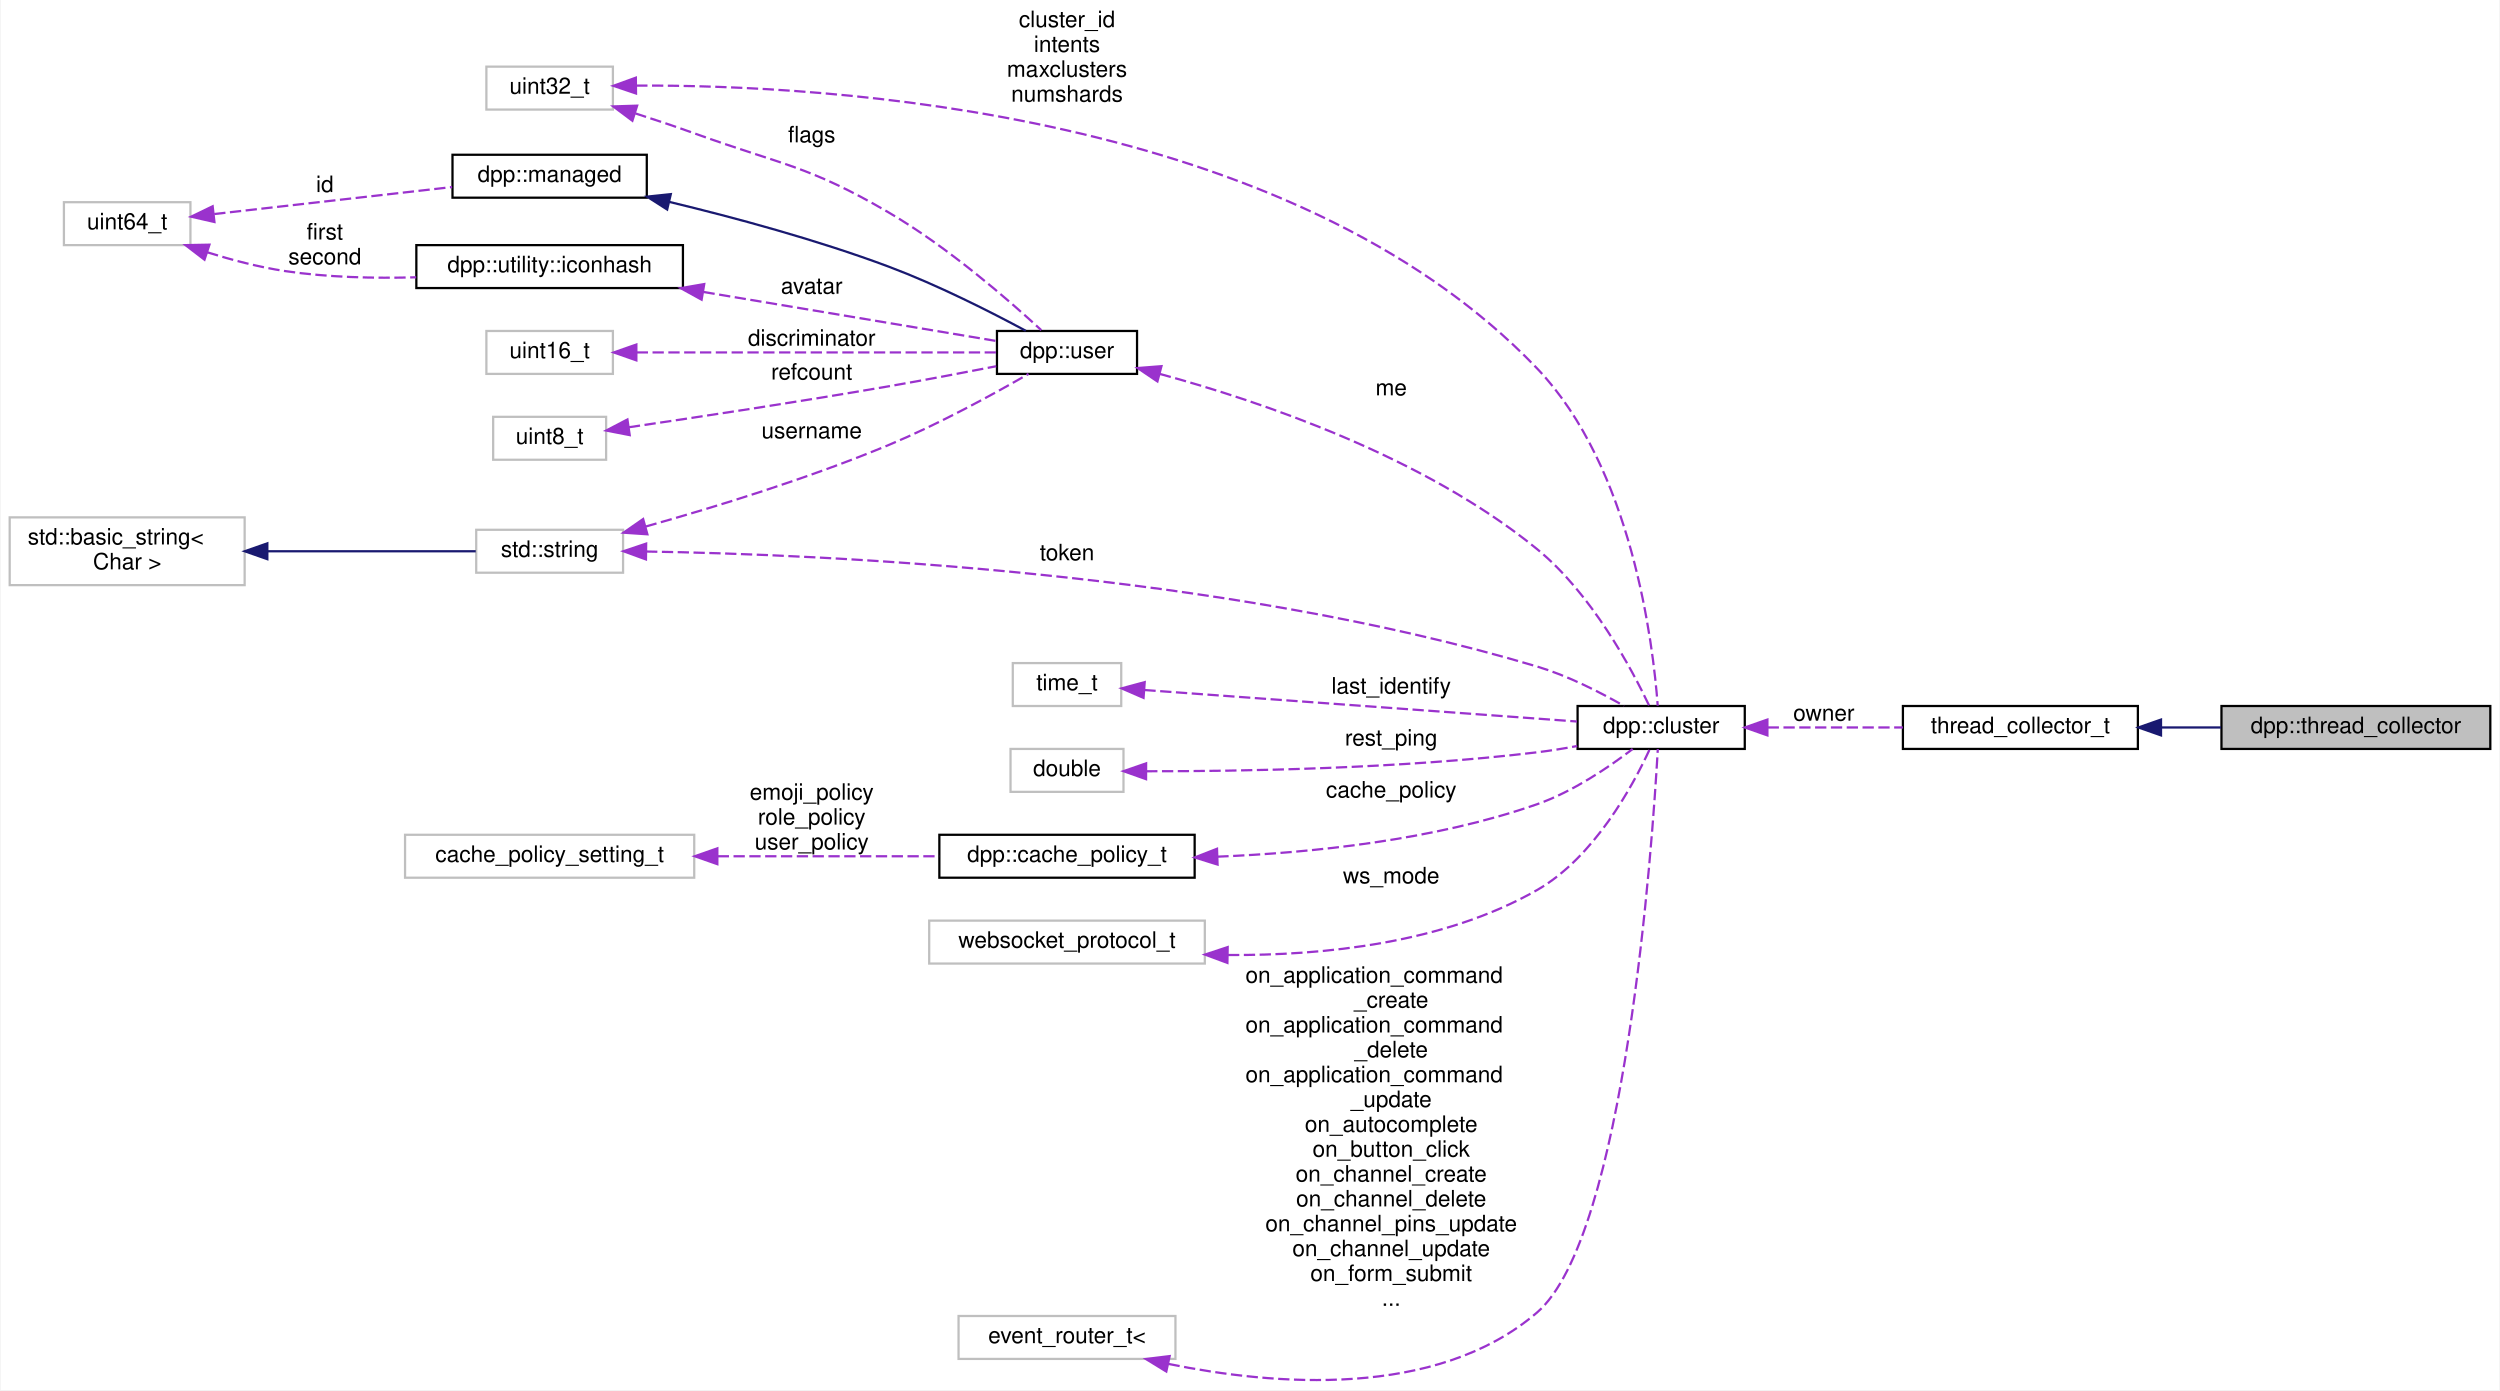
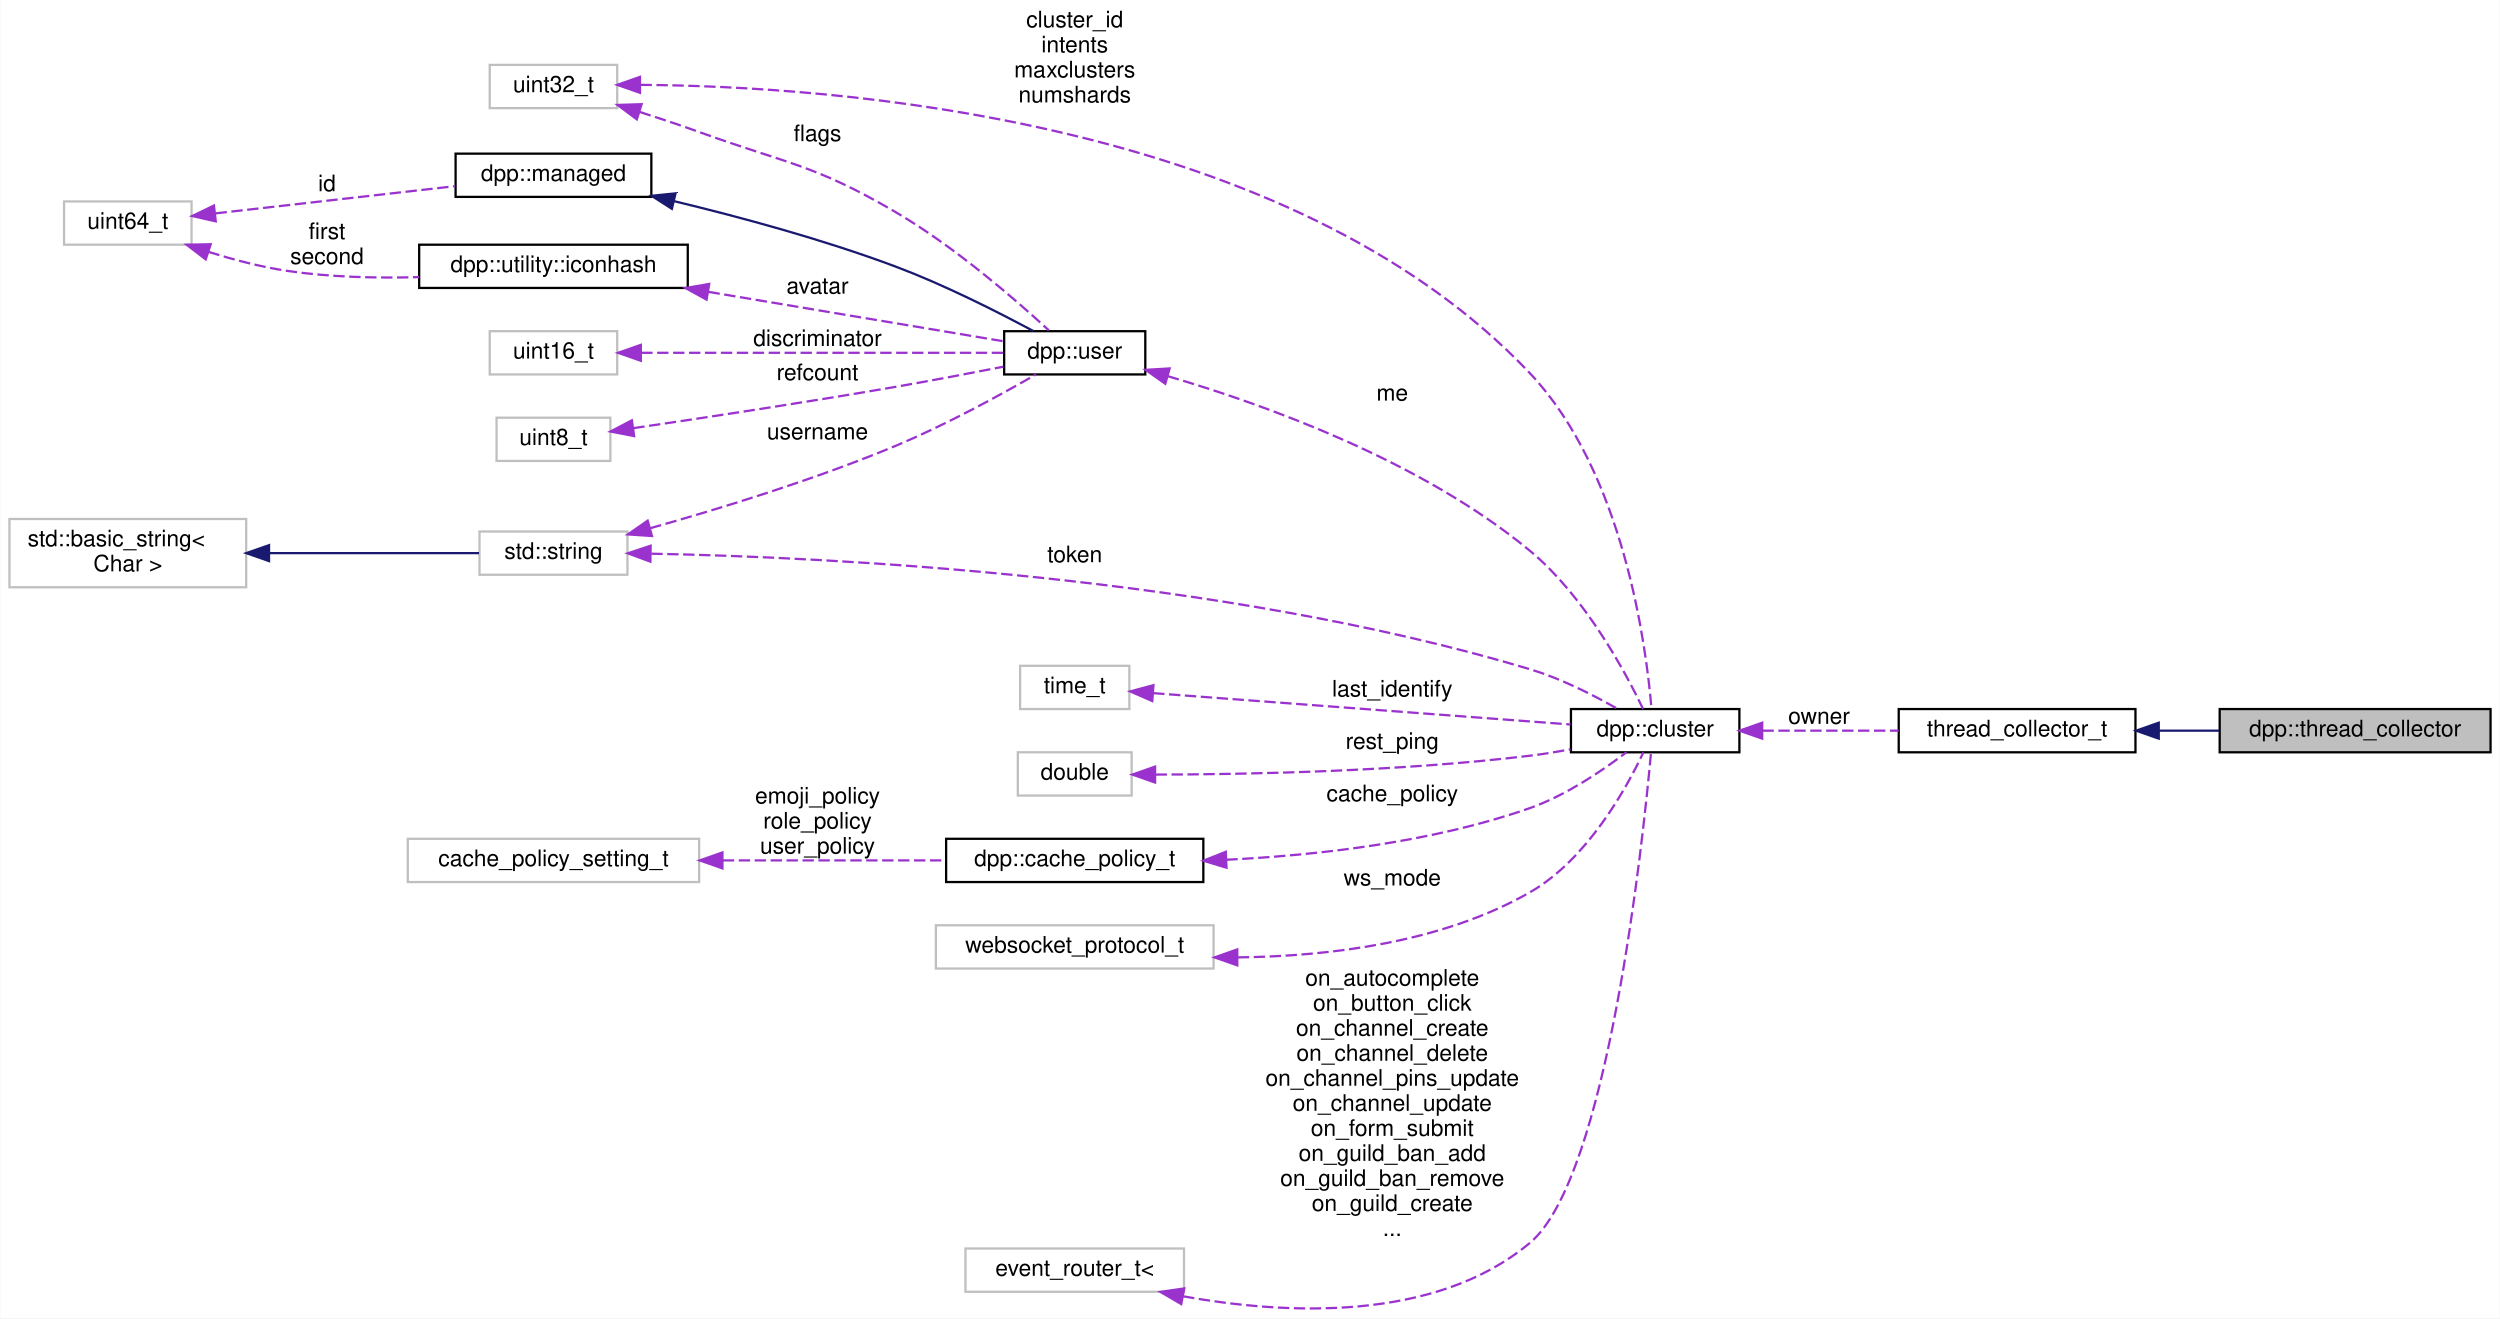
- <svg xmlns="http://www.w3.org/2000/svg" xmlns:xlink="http://www.w3.org/1999/xlink" width="1106pt" height="615pt" viewBox="0.00 0.00 1106.00 615.32">
-   <g id="graph0" class="graph" transform="scale(1 1) rotate(0) translate(4 611.32)">
-     <polygon fill="white" stroke="transparent" points="-4,4 -4,-611.32 1102,-611.32 1102,4 -4,4" />
+ <svg xmlns="http://www.w3.org/2000/svg" xmlns:xlink="http://www.w3.org/1999/xlink" width="1098pt" height="579pt" viewBox="0.00 0.00 1098.00 579.16">
+   <g id="graph0" class="graph" transform="scale(1 1) rotate(0) translate(4 575.16)">
+     <polygon fill="white" stroke="transparent" points="-4,4 -4,-575.16 1094,-575.16 1094,4 -4,4" />
    <g id="node1" class="node">
      <g id="a_node1">
        <a xlink:title="Thread collector. Collects threads during a set timeframe and returns them in a list via the complete...">
-           <polygon fill="#bfbfbf" stroke="black" points="979,-279.82 979,-298.82 1098,-298.82 1098,-279.82 979,-279.82" />
-           <text text-anchor="middle" x="1038.5" y="-286.82" font-family="Helvetica,sans-Serif" font-size="10.00">dpp::thread_collector</text>
+           <polygon fill="#bfbfbf" stroke="black" points="971,-244.66 971,-263.66 1090,-263.66 1090,-244.66 971,-244.66" />
+           <text text-anchor="middle" x="1030.5" y="-251.66" font-family="Helvetica,sans-Serif" font-size="10.00">dpp::thread_collector</text>
        </a>
      </g>
    </g>
    <g id="node2" class="node">
      <g id="a_node2">
        <a xlink:href="classdpp_1_1collector.html" target="_top" xlink:title="Collects objects from events during a specified time period.">
-           <polygon fill="white" stroke="black" points="838,-279.82 838,-298.82 942,-298.82 942,-279.82 838,-279.82" />
-           <text text-anchor="middle" x="890" y="-286.82" font-family="Helvetica,sans-Serif" font-size="10.00">thread_collector_t</text>
+           <polygon fill="white" stroke="black" points="830,-244.66 830,-263.66 934,-263.66 934,-244.66 830,-244.66" />
+           <text text-anchor="middle" x="882" y="-251.66" font-family="Helvetica,sans-Serif" font-size="10.00">thread_collector_t</text>
        </a>
      </g>
    </g>
    <g id="edge1" class="edge">
-       <path fill="none" stroke="midnightblue" d="M952.36,-289.32C961.1,-289.32 970.08,-289.32 978.77,-289.32" />
-       <polygon fill="midnightblue" stroke="midnightblue" points="952.24,-285.82 942.24,-289.32 952.24,-292.82 952.24,-285.82" />
+       <path fill="none" stroke="midnightblue" d="M944.36,-254.16C953.1,-254.16 962.08,-254.16 970.77,-254.16" />
+       <polygon fill="midnightblue" stroke="midnightblue" points="944.24,-250.66 934.24,-254.16 944.24,-257.66 944.24,-250.66" />
    </g>
    <g id="node3" class="node">
      <g id="a_node3">
        <a xlink:href="classdpp_1_1cluster.html" target="_top" xlink:title="The cluster class represents a group of shards and a command queue for sending and receiving commands...">
-           <polygon fill="white" stroke="black" points="694,-279.82 694,-298.82 768,-298.82 768,-279.82 694,-279.82" />
-           <text text-anchor="middle" x="731" y="-286.82" font-family="Helvetica,sans-Serif" font-size="10.00">dpp::cluster</text>
+           <polygon fill="white" stroke="black" points="686,-244.66 686,-263.66 760,-263.66 760,-244.66 686,-244.66" />
+           <text text-anchor="middle" x="723" y="-251.66" font-family="Helvetica,sans-Serif" font-size="10.00">dpp::cluster</text>
        </a>
      </g>
    </g>
    <g id="edge2" class="edge">
-       <path fill="none" stroke="#9a32cd" stroke-dasharray="5,2" d="M778.12,-289.32C796.91,-289.32 818.71,-289.32 837.98,-289.32" />
-       <polygon fill="#9a32cd" stroke="#9a32cd" points="778.02,-285.82 768.02,-289.32 778.02,-292.82 778.02,-285.82" />
-       <text text-anchor="middle" x="803" y="-292.32" font-family="Helvetica,sans-Serif" font-size="10.00"> owner</text>
+       <path fill="none" stroke="#9a32cd" stroke-dasharray="5,2" d="M770.12,-254.16C788.91,-254.16 810.71,-254.16 829.98,-254.16" />
+       <polygon fill="#9a32cd" stroke="#9a32cd" points="770.02,-250.66 760.02,-254.16 770.02,-257.66 770.02,-250.66" />
+       <text text-anchor="middle" x="795" y="-257.16" font-family="Helvetica,sans-Serif" font-size="10.00"> owner</text>
    </g>
    <g id="node4" class="node">
      <g id="a_node4">
        <a xlink:title=" ">
-           <polygon fill="white" stroke="#bfbfbf" points="206.5,-357.82 206.5,-376.82 271.5,-376.82 271.5,-357.82 206.5,-357.82" />
-           <text text-anchor="middle" x="239" y="-364.82" font-family="Helvetica,sans-Serif" font-size="10.00">std::string</text>
+           <polygon fill="white" stroke="#bfbfbf" points="206.5,-322.66 206.5,-341.66 271.5,-341.66 271.5,-322.66 206.5,-322.66" />
+           <text text-anchor="middle" x="239" y="-329.66" font-family="Helvetica,sans-Serif" font-size="10.00">std::string</text>
        </a>
      </g>
    </g>
    <g id="edge3" class="edge">
-       <path fill="none" stroke="#9a32cd" stroke-dasharray="5,2" d="M281.68,-367.2C360.42,-365.94 535.7,-358.19 676,-316.32 689.66,-312.24 704.05,-304.87 714.53,-298.86" />
-       <polygon fill="#9a32cd" stroke="#9a32cd" points="281.63,-363.7 271.67,-367.33 281.72,-370.7 281.63,-363.7" />
-       <text text-anchor="middle" x="468" y="-363.32" font-family="Helvetica,sans-Serif" font-size="10.00"> token</text>
+       <path fill="none" stroke="#9a32cd" stroke-dasharray="5,2" d="M281.97,-331.91C359.77,-330.41 530.9,-322.24 668,-281.16 681.66,-277.07 696.04,-269.71 706.53,-263.7" />
+       <polygon fill="#9a32cd" stroke="#9a32cd" points="281.57,-328.41 271.63,-332.08 281.69,-335.41 281.57,-328.41" />
+       <text text-anchor="middle" x="468" y="-328.16" font-family="Helvetica,sans-Serif" font-size="10.00"> token</text>
    </g>
    <g id="node9" class="node">
      <g id="a_node9">
        <a xlink:href="classdpp_1_1user.html" target="_top" xlink:title="Represents a user on discord. May or may not be a member of a dpp::guild.">
-           <polygon fill="white" stroke="black" points="437,-445.82 437,-464.82 499,-464.82 499,-445.82 437,-445.82" />
-           <text text-anchor="middle" x="468" y="-452.82" font-family="Helvetica,sans-Serif" font-size="10.00">dpp::user</text>
+           <polygon fill="white" stroke="black" points="437,-410.66 437,-429.66 499,-429.66 499,-410.66 437,-410.66" />
+           <text text-anchor="middle" x="468" y="-417.66" font-family="Helvetica,sans-Serif" font-size="10.00">dpp::user</text>
        </a>
      </g>
    </g>
    <g id="edge11" class="edge">
-       <path fill="none" stroke="#9a32cd" stroke-dasharray="5,2" d="M281.49,-378.25C311.78,-386.75 353.57,-399.55 389,-414.32 411.17,-423.55 435.49,-436.88 450.97,-445.81" />
-       <polygon fill="#9a32cd" stroke="#9a32cd" points="282.26,-374.83 271.69,-375.54 280.39,-381.58 282.26,-374.83" />
-       <text text-anchor="middle" x="355" y="-417.32" font-family="Helvetica,sans-Serif" font-size="10.00"> username</text>
+       <path fill="none" stroke="#9a32cd" stroke-dasharray="5,2" d="M281.49,-343.1C311.78,-351.6 353.57,-364.4 389,-379.16 411.17,-388.4 435.49,-401.73 450.97,-410.65" />
+       <polygon fill="#9a32cd" stroke="#9a32cd" points="282.26,-339.68 271.69,-340.38 280.39,-346.43 282.26,-339.68" />
+       <text text-anchor="middle" x="355" y="-382.16" font-family="Helvetica,sans-Serif" font-size="10.00"> username</text>
    </g>
    <g id="node5" class="node">
      <g id="a_node5">
        <a xlink:title=" ">
-           <polygon fill="white" stroke="#bfbfbf" points="0,-352.32 0,-382.32 104,-382.32 104,-352.32 0,-352.32" />
-           <text text-anchor="start" x="8" y="-370.32" font-family="Helvetica,sans-Serif" font-size="10.00">std::basic_string&lt;</text>
-           <text text-anchor="middle" x="52" y="-359.32" font-family="Helvetica,sans-Serif" font-size="10.00"> Char &gt;</text>
+           <polygon fill="white" stroke="#bfbfbf" points="0,-317.16 0,-347.16 104,-347.16 104,-317.16 0,-317.16" />
+           <text text-anchor="start" x="8" y="-335.16" font-family="Helvetica,sans-Serif" font-size="10.00">std::basic_string&lt;</text>
+           <text text-anchor="middle" x="52" y="-324.16" font-family="Helvetica,sans-Serif" font-size="10.00"> Char &gt;</text>
        </a>
      </g>
    </g>
    <g id="edge4" class="edge">
-       <path fill="none" stroke="midnightblue" d="M114.26,-367.32C145.05,-367.32 181.08,-367.32 206.29,-367.32" />
-       <polygon fill="midnightblue" stroke="midnightblue" points="114.04,-363.82 104.04,-367.32 114.04,-370.82 114.04,-363.82" />
+       <path fill="none" stroke="midnightblue" d="M114.26,-332.16C145.05,-332.16 181.08,-332.16 206.29,-332.16" />
+       <polygon fill="midnightblue" stroke="midnightblue" points="114.04,-328.66 104.04,-332.16 114.04,-335.66 114.04,-328.66" />
    </g>
    <g id="node6" class="node">
      <g id="a_node6">
        <a xlink:title=" ">
-           <polygon fill="white" stroke="#bfbfbf" points="444,-298.82 444,-317.82 492,-317.82 492,-298.82 444,-298.82" />
-           <text text-anchor="middle" x="468" y="-305.82" font-family="Helvetica,sans-Serif" font-size="10.00">time_t</text>
+           <polygon fill="white" stroke="#bfbfbf" points="444,-263.66 444,-282.66 492,-282.66 492,-263.66 444,-263.66" />
+           <text text-anchor="middle" x="468" y="-270.66" font-family="Helvetica,sans-Serif" font-size="10.00">time_t</text>
        </a>
      </g>
    </g>
    <g id="edge5" class="edge">
-       <path fill="none" stroke="#9a32cd" stroke-dasharray="5,2" d="M502.25,-305.9C551.35,-302.32 642.91,-295.66 693.7,-291.96" />
-       <polygon fill="#9a32cd" stroke="#9a32cd" points="501.88,-302.41 492.16,-306.63 502.39,-309.39 501.88,-302.41" />
-       <text text-anchor="middle" x="611.5" y="-304.32" font-family="Helvetica,sans-Serif" font-size="10.00"> last_identify</text>
+       <path fill="none" stroke="#9a32cd" stroke-dasharray="5,2" d="M502.43,-270.65C549.98,-267.08 636.8,-260.56 685.82,-256.88" />
+       <polygon fill="#9a32cd" stroke="#9a32cd" points="502.06,-267.17 492.35,-271.41 502.58,-274.15 502.06,-267.17" />
+       <text text-anchor="middle" x="607.5" y="-269.16" font-family="Helvetica,sans-Serif" font-size="10.00"> last_identify</text>
    </g>
    <g id="node7" class="node">
      <g id="a_node7">
        <a xlink:title=" ">
-           <polygon fill="white" stroke="#bfbfbf" points="211,-562.82 211,-581.82 267,-581.82 267,-562.82 211,-562.82" />
-           <text text-anchor="middle" x="239" y="-569.82" font-family="Helvetica,sans-Serif" font-size="10.00">uint32_t</text>
+           <polygon fill="white" stroke="#bfbfbf" points="211,-527.66 211,-546.66 267,-546.66 267,-527.66 211,-527.66" />
+           <text text-anchor="middle" x="239" y="-534.66" font-family="Helvetica,sans-Serif" font-size="10.00">uint32_t</text>
        </a>
      </g>
    </g>
    <g id="edge6" class="edge">
-       <path fill="none" stroke="#9a32cd" stroke-dasharray="5,2" d="M277.31,-573.44C361.42,-573.82 566.99,-562.31 676,-448.32 718.11,-404.28 727.45,-326.17 729.47,-298.97" />
-       <polygon fill="#9a32cd" stroke="#9a32cd" points="277.23,-569.94 267.2,-573.33 277.16,-576.94 277.23,-569.94" />
-       <text text-anchor="middle" x="468" y="-599.32" font-family="Helvetica,sans-Serif" font-size="10.00"> cluster_id</text>
-       <text text-anchor="middle" x="468" y="-588.32" font-family="Helvetica,sans-Serif" font-size="10.00">intents</text>
-       <text text-anchor="middle" x="468" y="-577.32" font-family="Helvetica,sans-Serif" font-size="10.00">maxclusters</text>
-       <text text-anchor="middle" x="468" y="-566.32" font-family="Helvetica,sans-Serif" font-size="10.00">numshards</text>
+       <path fill="none" stroke="#9a32cd" stroke-dasharray="5,2" d="M277.23,-537.88C360.25,-537.33 561.61,-523.75 668,-411.16 709.37,-367.37 719.18,-290.44 721.39,-263.67" />
+       <polygon fill="#9a32cd" stroke="#9a32cd" points="277.01,-534.38 267.01,-537.88 277.01,-541.38 277.01,-534.38" />
+       <text text-anchor="middle" x="468" y="-563.16" font-family="Helvetica,sans-Serif" font-size="10.00"> cluster_id</text>
+       <text text-anchor="middle" x="468" y="-552.16" font-family="Helvetica,sans-Serif" font-size="10.00">intents</text>
+       <text text-anchor="middle" x="468" y="-541.16" font-family="Helvetica,sans-Serif" font-size="10.00">maxclusters</text>
+       <text text-anchor="middle" x="468" y="-530.16" font-family="Helvetica,sans-Serif" font-size="10.00">numshards</text>
    </g>
    <g id="edge15" class="edge">
-       <path fill="none" stroke="#9a32cd" stroke-dasharray="5,2" d="M276.93,-561.13C285.53,-558.38 294.62,-555.34 303,-552.32 341.81,-538.28 353.38,-538.14 389,-517.32 415.28,-501.95 442.29,-478.41 456.61,-465.19" />
-       <polygon fill="#9a32cd" stroke="#9a32cd" points="275.62,-557.87 267.14,-564.22 277.73,-564.55 275.62,-557.87" />
-       <text text-anchor="middle" x="355" y="-548.32" font-family="Helvetica,sans-Serif" font-size="10.00"> flags</text>
+       <path fill="none" stroke="#9a32cd" stroke-dasharray="5,2" d="M276.93,-525.97C285.53,-523.22 294.62,-520.19 303,-517.16 341.81,-503.13 353.38,-502.99 389,-482.16 415.28,-466.8 442.29,-443.25 456.61,-430.04" />
+       <polygon fill="#9a32cd" stroke="#9a32cd" points="275.62,-522.72 267.14,-529.06 277.73,-529.39 275.62,-522.72" />
+       <text text-anchor="middle" x="355" y="-513.16" font-family="Helvetica,sans-Serif" font-size="10.00"> flags</text>
    </g>
    <g id="node8" class="node">
      <g id="a_node8">
        <a xlink:title=" ">
-           <polygon fill="white" stroke="#bfbfbf" points="443,-260.82 443,-279.82 493,-279.82 493,-260.82 443,-260.82" />
-           <text text-anchor="middle" x="468" y="-267.82" font-family="Helvetica,sans-Serif" font-size="10.00">double</text>
+           <polygon fill="white" stroke="#bfbfbf" points="443,-225.66 443,-244.66 493,-244.66 493,-225.66 443,-225.66" />
+           <text text-anchor="middle" x="468" y="-232.66" font-family="Helvetica,sans-Serif" font-size="10.00">double</text>
        </a>
      </g>
    </g>
    <g id="edge7" class="edge">
-       <path fill="none" stroke="#9a32cd" stroke-dasharray="5,2" d="M503.03,-269.94C544.16,-269.88 615.4,-271.02 676,-278.32 681.79,-279.01 687.89,-280 693.82,-281.11" />
-       <polygon fill="#9a32cd" stroke="#9a32cd" points="502.99,-266.44 493.01,-269.98 503.02,-273.44 502.99,-266.44" />
-       <text text-anchor="middle" x="611.5" y="-281.32" font-family="Helvetica,sans-Serif" font-size="10.00"> rest_ping</text>
+       <path fill="none" stroke="#9a32cd" stroke-dasharray="5,2" d="M503.52,-234.87C543.32,-234.93 610.62,-236.21 668,-243.16 673.79,-243.86 679.89,-244.86 685.82,-245.96" />
+       <polygon fill="#9a32cd" stroke="#9a32cd" points="503.3,-231.37 493.3,-234.88 503.31,-238.37 503.3,-231.37" />
+       <text text-anchor="middle" x="607.5" y="-246.16" font-family="Helvetica,sans-Serif" font-size="10.00"> rest_ping</text>
    </g>
    <g id="edge8" class="edge">
-       <path fill="none" stroke="#9a32cd" stroke-dasharray="5,2" d="M509.12,-445.8C553.66,-433.69 625.85,-409.25 676,-368.32 700.2,-348.57 717.98,-315.22 725.72,-298.9" />
-       <polygon fill="#9a32cd" stroke="#9a32cd" points="508.02,-442.48 499.24,-448.41 509.81,-449.24 508.02,-442.48" />
-       <text text-anchor="middle" x="611.5" y="-436.32" font-family="Helvetica,sans-Serif" font-size="10.00"> me</text>
+       <path fill="none" stroke="#9a32cd" stroke-dasharray="5,2" d="M508.92,-409.89C551.83,-397.31 620.28,-372.68 668,-333.16 692.05,-313.24 709.9,-279.97 717.69,-263.71" />
+       <polygon fill="#9a32cd" stroke="#9a32cd" points="507.78,-406.57 499.12,-412.68 509.7,-413.3 507.78,-406.57" />
+       <text text-anchor="middle" x="607.5" y="-399.16" font-family="Helvetica,sans-Serif" font-size="10.00"> me</text>
    </g>
    <g id="node10" class="node">
      <g id="a_node10">
        <a xlink:href="classdpp_1_1managed.html" target="_top" xlink:title="The managed class is the base class for various types that can be stored in a cache that are identifi...">
-           <polygon fill="white" stroke="black" points="196,-523.82 196,-542.82 282,-542.82 282,-523.82 196,-523.82" />
-           <text text-anchor="middle" x="239" y="-530.82" font-family="Helvetica,sans-Serif" font-size="10.00">dpp::managed</text>
+           <polygon fill="white" stroke="black" points="196,-488.66 196,-507.66 282,-507.66 282,-488.66 196,-488.66" />
+           <text text-anchor="middle" x="239" y="-495.66" font-family="Helvetica,sans-Serif" font-size="10.00">dpp::managed</text>
        </a>
      </g>
    </g>
    <g id="edge9" class="edge">
-       <path fill="none" stroke="midnightblue" d="M292.01,-521.94C320.99,-514.96 357.47,-505.11 389,-493.32 410.59,-485.24 434.23,-473.25 449.76,-464.9" />
-       <polygon fill="midnightblue" stroke="midnightblue" points="291.02,-518.58 282.1,-524.28 292.63,-525.39 291.02,-518.58" />
+       <path fill="none" stroke="midnightblue" d="M292.01,-486.78C320.99,-479.81 357.47,-469.95 389,-458.16 410.59,-450.09 434.23,-438.09 449.76,-429.75" />
+       <polygon fill="midnightblue" stroke="midnightblue" points="291.02,-483.42 282.1,-489.13 292.63,-490.23 291.02,-483.42" />
    </g>
    <g id="node11" class="node">
      <g id="a_node11">
        <a xlink:title=" ">
-           <polygon fill="white" stroke="#bfbfbf" points="24,-502.82 24,-521.82 80,-521.82 80,-502.82 24,-502.82" />
-           <text text-anchor="middle" x="52" y="-509.82" font-family="Helvetica,sans-Serif" font-size="10.00">uint64_t</text>
+           <polygon fill="white" stroke="#bfbfbf" points="24,-467.66 24,-486.66 80,-486.66 80,-467.66 24,-467.66" />
+           <text text-anchor="middle" x="52" y="-474.66" font-family="Helvetica,sans-Serif" font-size="10.00">uint64_t</text>
        </a>
      </g>
    </g>
    <g id="edge10" class="edge">
-       <path fill="none" stroke="#9a32cd" stroke-dasharray="5,2" d="M90.53,-516.58C121.06,-520.04 164.13,-524.93 195.84,-528.53" />
-       <polygon fill="#9a32cd" stroke="#9a32cd" points="90.63,-513.06 80.3,-515.41 89.84,-520.02 90.63,-513.06" />
-       <text text-anchor="middle" x="139.5" y="-526.32" font-family="Helvetica,sans-Serif" font-size="10.00"> id</text>
+       <path fill="none" stroke="#9a32cd" stroke-dasharray="5,2" d="M90.53,-481.42C121.06,-484.89 164.13,-489.78 195.84,-493.38" />
+       <polygon fill="#9a32cd" stroke="#9a32cd" points="90.63,-477.91 80.3,-480.26 89.84,-484.87 90.63,-477.91" />
+       <text text-anchor="middle" x="139.5" y="-491.16" font-family="Helvetica,sans-Serif" font-size="10.00"> id</text>
    </g>
    <g id="node13" class="node">
      <g id="a_node13">
        <a xlink:href="structdpp_1_1utility_1_1iconhash.html" target="_top" xlink:title="Store a 128 bit icon hash (profile picture, server icon etc) as a 128 bit binary value made of two ui...">
-           <polygon fill="white" stroke="black" points="180,-483.82 180,-502.82 298,-502.82 298,-483.82 180,-483.82" />
-           <text text-anchor="middle" x="239" y="-490.82" font-family="Helvetica,sans-Serif" font-size="10.00">dpp::utility::iconhash</text>
+           <polygon fill="white" stroke="black" points="180,-448.66 180,-467.66 298,-467.66 298,-448.66 180,-448.66" />
+           <text text-anchor="middle" x="239" y="-455.66" font-family="Helvetica,sans-Serif" font-size="10.00">dpp::utility::iconhash</text>
        </a>
      </g>
    </g>
    <g id="edge14" class="edge">
-       <path fill="none" stroke="#9a32cd" stroke-dasharray="5,2" d="M87.42,-499.66C98.32,-496.24 110.53,-493.02 122,-491.32 140.73,-488.53 161.34,-488.06 179.93,-488.58" />
-       <polygon fill="#9a32cd" stroke="#9a32cd" points="86.23,-496.37 77.82,-502.82 88.42,-503.02 86.23,-496.37" />
-       <text text-anchor="middle" x="139.5" y="-505.32" font-family="Helvetica,sans-Serif" font-size="10.00"> first</text>
-       <text text-anchor="middle" x="139.5" y="-494.32" font-family="Helvetica,sans-Serif" font-size="10.00">second</text>
+       <path fill="none" stroke="#9a32cd" stroke-dasharray="5,2" d="M87.42,-464.51C98.32,-461.09 110.53,-457.87 122,-456.16 140.73,-453.37 161.34,-452.9 179.93,-453.42" />
+       <polygon fill="#9a32cd" stroke="#9a32cd" points="86.23,-461.21 77.82,-467.66 88.42,-467.86 86.23,-461.21" />
+       <text text-anchor="middle" x="139.5" y="-470.16" font-family="Helvetica,sans-Serif" font-size="10.00"> first</text>
+       <text text-anchor="middle" x="139.5" y="-459.16" font-family="Helvetica,sans-Serif" font-size="10.00">second</text>
    </g>
    <g id="node12" class="node">
      <g id="a_node12">
        <a xlink:title=" ">
-           <polygon fill="white" stroke="#bfbfbf" points="211,-445.82 211,-464.82 267,-464.82 267,-445.82 211,-445.82" />
-           <text text-anchor="middle" x="239" y="-452.82" font-family="Helvetica,sans-Serif" font-size="10.00">uint16_t</text>
+           <polygon fill="white" stroke="#bfbfbf" points="211,-410.66 211,-429.66 267,-429.66 267,-410.66 211,-410.66" />
+           <text text-anchor="middle" x="239" y="-417.66" font-family="Helvetica,sans-Serif" font-size="10.00">uint16_t</text>
        </a>
      </g>
    </g>
    <g id="edge12" class="edge">
-       <path fill="none" stroke="#9a32cd" stroke-dasharray="5,2" d="M277.54,-455.32C322.22,-455.32 395.93,-455.32 437,-455.32" />
-       <polygon fill="#9a32cd" stroke="#9a32cd" points="277.38,-451.82 267.38,-455.32 277.38,-458.82 277.38,-451.82" />
-       <text text-anchor="middle" x="355" y="-458.32" font-family="Helvetica,sans-Serif" font-size="10.00"> discriminator</text>
+       <path fill="none" stroke="#9a32cd" stroke-dasharray="5,2" d="M277.54,-420.16C322.22,-420.16 395.93,-420.16 437,-420.16" />
+       <polygon fill="#9a32cd" stroke="#9a32cd" points="277.38,-416.66 267.38,-420.16 277.38,-423.66 277.38,-416.66" />
+       <text text-anchor="middle" x="355" y="-423.16" font-family="Helvetica,sans-Serif" font-size="10.00"> discriminator</text>
    </g>
    <g id="edge13" class="edge">
-       <path fill="none" stroke="#9a32cd" stroke-dasharray="5,2" d="M307.11,-482.08C350.13,-474.88 403.89,-465.88 436.82,-460.37" />
-       <polygon fill="#9a32cd" stroke="#9a32cd" points="306.27,-478.67 296.99,-483.78 307.43,-485.58 306.27,-478.67" />
-       <text text-anchor="middle" x="355" y="-481.32" font-family="Helvetica,sans-Serif" font-size="10.00"> avatar</text>
+       <path fill="none" stroke="#9a32cd" stroke-dasharray="5,2" d="M307.11,-446.93C350.13,-439.73 403.89,-430.73 436.82,-425.21" />
+       <polygon fill="#9a32cd" stroke="#9a32cd" points="306.27,-443.52 296.99,-448.62 307.43,-450.42 306.27,-443.52" />
+       <text text-anchor="middle" x="355" y="-446.16" font-family="Helvetica,sans-Serif" font-size="10.00"> avatar</text>
    </g>
    <g id="node14" class="node">
      <g id="a_node14">
        <a xlink:title=" ">
-           <polygon fill="white" stroke="#bfbfbf" points="214,-407.82 214,-426.82 264,-426.82 264,-407.82 214,-407.82" />
-           <text text-anchor="middle" x="239" y="-414.82" font-family="Helvetica,sans-Serif" font-size="10.00">uint8_t</text>
+           <polygon fill="white" stroke="#bfbfbf" points="214,-372.66 214,-391.66 264,-391.66 264,-372.66 214,-372.66" />
+           <text text-anchor="middle" x="239" y="-379.66" font-family="Helvetica,sans-Serif" font-size="10.00">uint8_t</text>
        </a>
      </g>
    </g>
    <g id="edge16" class="edge">
-       <path fill="none" stroke="#9a32cd" stroke-dasharray="5,2" d="M274.07,-422.21C304.31,-426.64 349.67,-433.5 389,-440.32 404.76,-443.05 422.25,-446.38 436.67,-449.21" />
-       <polygon fill="#9a32cd" stroke="#9a32cd" points="274.44,-418.73 264.04,-420.75 273.43,-425.65 274.44,-418.73" />
-       <text text-anchor="middle" x="355" y="-443.32" font-family="Helvetica,sans-Serif" font-size="10.00"> refcount</text>
+       <path fill="none" stroke="#9a32cd" stroke-dasharray="5,2" d="M274.07,-387.06C304.31,-391.49 349.67,-398.35 389,-405.16 404.76,-407.89 422.25,-411.23 436.67,-414.06" />
+       <polygon fill="#9a32cd" stroke="#9a32cd" points="274.44,-383.57 264.04,-385.59 273.43,-390.5 274.44,-383.57" />
+       <text text-anchor="middle" x="355" y="-408.16" font-family="Helvetica,sans-Serif" font-size="10.00"> refcount</text>
    </g>
    <g id="node15" class="node">
      <g id="a_node15">
        <a xlink:href="structdpp_1_1cache__policy__t.html" target="_top" xlink:title="Represents the caching policy of the cluster.">
-           <polygon fill="white" stroke="black" points="411.5,-222.82 411.5,-241.82 524.5,-241.82 524.5,-222.82 411.5,-222.82" />
-           <text text-anchor="middle" x="468" y="-229.82" font-family="Helvetica,sans-Serif" font-size="10.00">dpp::cache_policy_t</text>
+           <polygon fill="white" stroke="black" points="411.5,-187.66 411.5,-206.66 524.5,-206.66 524.5,-187.66 411.5,-187.66" />
+           <text text-anchor="middle" x="468" y="-194.66" font-family="Helvetica,sans-Serif" font-size="10.00">dpp::cache_policy_t</text>
        </a>
      </g>
    </g>
    <g id="edge17" class="edge">
-       <path fill="none" stroke="#9a32cd" stroke-dasharray="5,2" d="M534.54,-232.13C576.1,-233.82 630.43,-239.39 676,-255.32 691.9,-260.87 707.95,-271.82 718.38,-279.79" />
-       <polygon fill="#9a32cd" stroke="#9a32cd" points="534.64,-228.63 524.53,-231.79 534.4,-235.63 534.64,-228.63" />
-       <text text-anchor="middle" x="611.5" y="-258.32" font-family="Helvetica,sans-Serif" font-size="10.00"> cache_policy</text>
+       <path fill="none" stroke="#9a32cd" stroke-dasharray="5,2" d="M534.6,-197.45C574.21,-199.4 625.15,-205.08 668,-220.16 683.88,-225.75 699.94,-236.69 710.37,-244.66" />
+       <polygon fill="#9a32cd" stroke="#9a32cd" points="534.67,-193.95 524.53,-197.03 534.37,-200.95 534.67,-193.95" />
+       <text text-anchor="middle" x="607.5" y="-223.16" font-family="Helvetica,sans-Serif" font-size="10.00"> cache_policy</text>
    </g>
    <g id="node16" class="node">
      <g id="a_node16">
        <a xlink:title=" ">
-           <polygon fill="white" stroke="#bfbfbf" points="175,-222.82 175,-241.82 303,-241.82 303,-222.82 175,-222.82" />
-           <text text-anchor="middle" x="239" y="-229.82" font-family="Helvetica,sans-Serif" font-size="10.00">cache_policy_setting_t</text>
+           <polygon fill="white" stroke="#bfbfbf" points="175,-187.66 175,-206.66 303,-206.66 303,-187.66 175,-187.66" />
+           <text text-anchor="middle" x="239" y="-194.66" font-family="Helvetica,sans-Serif" font-size="10.00">cache_policy_setting_t</text>
        </a>
      </g>
    </g>
    <g id="edge18" class="edge">
-       <path fill="none" stroke="#9a32cd" stroke-dasharray="5,2" d="M313.39,-232.32C345.23,-232.32 381.91,-232.32 411.44,-232.32" />
-       <polygon fill="#9a32cd" stroke="#9a32cd" points="313.23,-228.82 303.23,-232.32 313.23,-235.82 313.23,-228.82" />
-       <text text-anchor="middle" x="355" y="-257.32" font-family="Helvetica,sans-Serif" font-size="10.00"> emoji_policy</text>
-       <text text-anchor="middle" x="355" y="-246.32" font-family="Helvetica,sans-Serif" font-size="10.00">role_policy</text>
-       <text text-anchor="middle" x="355" y="-235.32" font-family="Helvetica,sans-Serif" font-size="10.00">user_policy</text>
+       <path fill="none" stroke="#9a32cd" stroke-dasharray="5,2" d="M313.39,-197.16C345.23,-197.16 381.91,-197.16 411.44,-197.16" />
+       <polygon fill="#9a32cd" stroke="#9a32cd" points="313.23,-193.66 303.23,-197.16 313.23,-200.66 313.23,-193.66" />
+       <text text-anchor="middle" x="355" y="-222.16" font-family="Helvetica,sans-Serif" font-size="10.00"> emoji_policy</text>
+       <text text-anchor="middle" x="355" y="-211.16" font-family="Helvetica,sans-Serif" font-size="10.00">role_policy</text>
+       <text text-anchor="middle" x="355" y="-200.16" font-family="Helvetica,sans-Serif" font-size="10.00">user_policy</text>
    </g>
    <g id="node17" class="node">
      <g id="a_node17">
        <a xlink:title=" ">
-           <polygon fill="white" stroke="#bfbfbf" points="407,-184.82 407,-203.82 529,-203.82 529,-184.82 407,-184.82" />
-           <text text-anchor="middle" x="468" y="-191.82" font-family="Helvetica,sans-Serif" font-size="10.00">websocket_protocol_t</text>
+           <polygon fill="white" stroke="#bfbfbf" points="407,-149.66 407,-168.66 529,-168.66 529,-149.66 407,-149.66" />
+           <text text-anchor="middle" x="468" y="-156.66" font-family="Helvetica,sans-Serif" font-size="10.00">websocket_protocol_t</text>
        </a>
      </g>
    </g>
    <g id="edge19" class="edge">
-       <path fill="none" stroke="#9a32cd" stroke-dasharray="5,2" d="M539.27,-188.61C581.48,-188.33 634.81,-193.79 676,-217.32 701.37,-231.81 718.49,-263.55 725.88,-279.6" />
-       <polygon fill="#9a32cd" stroke="#9a32cd" points="539,-185.11 529.06,-188.79 539.12,-192.11 539,-185.11" />
-       <text text-anchor="middle" x="611.5" y="-220.32" font-family="Helvetica,sans-Serif" font-size="10.00"> ws_mode</text>
+       <path fill="none" stroke="#9a32cd" stroke-dasharray="5,2" d="M539.64,-154.56C579.7,-155.03 629.39,-161.04 668,-183.16 693.13,-197.56 710.36,-228.81 717.82,-244.61" />
+       <polygon fill="#9a32cd" stroke="#9a32cd" points="539.41,-151.06 529.41,-154.55 539.4,-158.06 539.41,-151.06" />
+       <text text-anchor="middle" x="607.5" y="-186.16" font-family="Helvetica,sans-Serif" font-size="10.00"> ws_mode</text>
    </g>
    <g id="node18" class="node">
      <g id="a_node18">
        <a xlink:title=" ">
-           <polygon fill="white" stroke="#bfbfbf" points="420,-9.82 420,-28.82 516,-28.82 516,-9.82 420,-9.82" />
-           <text text-anchor="middle" x="468" y="-16.82" font-family="Helvetica,sans-Serif" font-size="10.00">event_router_t&lt;</text>
+           <polygon fill="white" stroke="#bfbfbf" points="420,-7.66 420,-26.66 516,-26.66 516,-7.66 420,-7.66" />
+           <text text-anchor="middle" x="468" y="-14.66" font-family="Helvetica,sans-Serif" font-size="10.00">event_router_t&lt;</text>
        </a>
      </g>
    </g>
    <g id="edge20" class="edge">
-       <path fill="none" stroke="#9a32cd" stroke-dasharray="5,2" d="M512.95,-7.6C559.18,1.85 631.31,8.03 676,-30.32 715.04,-63.82 727.1,-236.99 729.51,-279.76" />
-       <polygon fill="#9a32cd" stroke="#9a32cd" points="511.95,-4.24 502.93,-9.78 513.44,-11.07 511.95,-4.24" />
-       <text text-anchor="start" x="547" y="-176.32" font-family="Helvetica,sans-Serif" font-size="10.00"> on_application_command</text>
-       <text text-anchor="middle" x="611.5" y="-165.32" font-family="Helvetica,sans-Serif" font-size="10.00">_create</text>
-       <text text-anchor="start" x="547" y="-154.32" font-family="Helvetica,sans-Serif" font-size="10.00">on_application_command</text>
-       <text text-anchor="middle" x="611.5" y="-143.32" font-family="Helvetica,sans-Serif" font-size="10.00">_delete</text>
-       <text text-anchor="start" x="547" y="-132.32" font-family="Helvetica,sans-Serif" font-size="10.00">on_application_command</text>
-       <text text-anchor="middle" x="611.5" y="-121.32" font-family="Helvetica,sans-Serif" font-size="10.00">_update</text>
-       <text text-anchor="middle" x="611.5" y="-110.32" font-family="Helvetica,sans-Serif" font-size="10.00">on_autocomplete</text>
-       <text text-anchor="middle" x="611.5" y="-99.32" font-family="Helvetica,sans-Serif" font-size="10.00">on_button_click</text>
-       <text text-anchor="middle" x="611.5" y="-88.32" font-family="Helvetica,sans-Serif" font-size="10.00">on_channel_create</text>
-       <text text-anchor="middle" x="611.5" y="-77.32" font-family="Helvetica,sans-Serif" font-size="10.00">on_channel_delete</text>
-       <text text-anchor="middle" x="611.5" y="-66.32" font-family="Helvetica,sans-Serif" font-size="10.00">on_channel_pins_update</text>
-       <text text-anchor="middle" x="611.5" y="-55.32" font-family="Helvetica,sans-Serif" font-size="10.00">on_channel_update</text>
-       <text text-anchor="middle" x="611.5" y="-44.32" font-family="Helvetica,sans-Serif" font-size="10.00">on_form_submit</text>
-       <text text-anchor="middle" x="611.5" y="-33.32" font-family="Helvetica,sans-Serif" font-size="10.00">...</text>
+       <path fill="none" stroke="#9a32cd" stroke-dasharray="5,2" d="M515.59,-5.67C559.96,2.3 626.05,6.01 668,-29.16 702.09,-57.75 717.62,-205.31 721.18,-244.56" />
+       <polygon fill="#9a32cd" stroke="#9a32cd" points="514.79,-2.26 505.63,-7.6 516.12,-9.13 514.79,-2.26" />
+       <text text-anchor="middle" x="607.5" y="-142.16" font-family="Helvetica,sans-Serif" font-size="10.00"> on_autocomplete</text>
+       <text text-anchor="middle" x="607.5" y="-131.16" font-family="Helvetica,sans-Serif" font-size="10.00">on_button_click</text>
+       <text text-anchor="middle" x="607.5" y="-120.16" font-family="Helvetica,sans-Serif" font-size="10.00">on_channel_create</text>
+       <text text-anchor="middle" x="607.5" y="-109.16" font-family="Helvetica,sans-Serif" font-size="10.00">on_channel_delete</text>
+       <text text-anchor="middle" x="607.5" y="-98.16" font-family="Helvetica,sans-Serif" font-size="10.00">on_channel_pins_update</text>
+       <text text-anchor="middle" x="607.5" y="-87.16" font-family="Helvetica,sans-Serif" font-size="10.00">on_channel_update</text>
+       <text text-anchor="middle" x="607.5" y="-76.16" font-family="Helvetica,sans-Serif" font-size="10.00">on_form_submit</text>
+       <text text-anchor="middle" x="607.5" y="-65.16" font-family="Helvetica,sans-Serif" font-size="10.00">on_guild_ban_add</text>
+       <text text-anchor="middle" x="607.5" y="-54.16" font-family="Helvetica,sans-Serif" font-size="10.00">on_guild_ban_remove</text>
+       <text text-anchor="middle" x="607.5" y="-43.16" font-family="Helvetica,sans-Serif" font-size="10.00">on_guild_create</text>
+       <text text-anchor="middle" x="607.5" y="-32.16" font-family="Helvetica,sans-Serif" font-size="10.00">...</text>
    </g>
  </g>
</svg>
